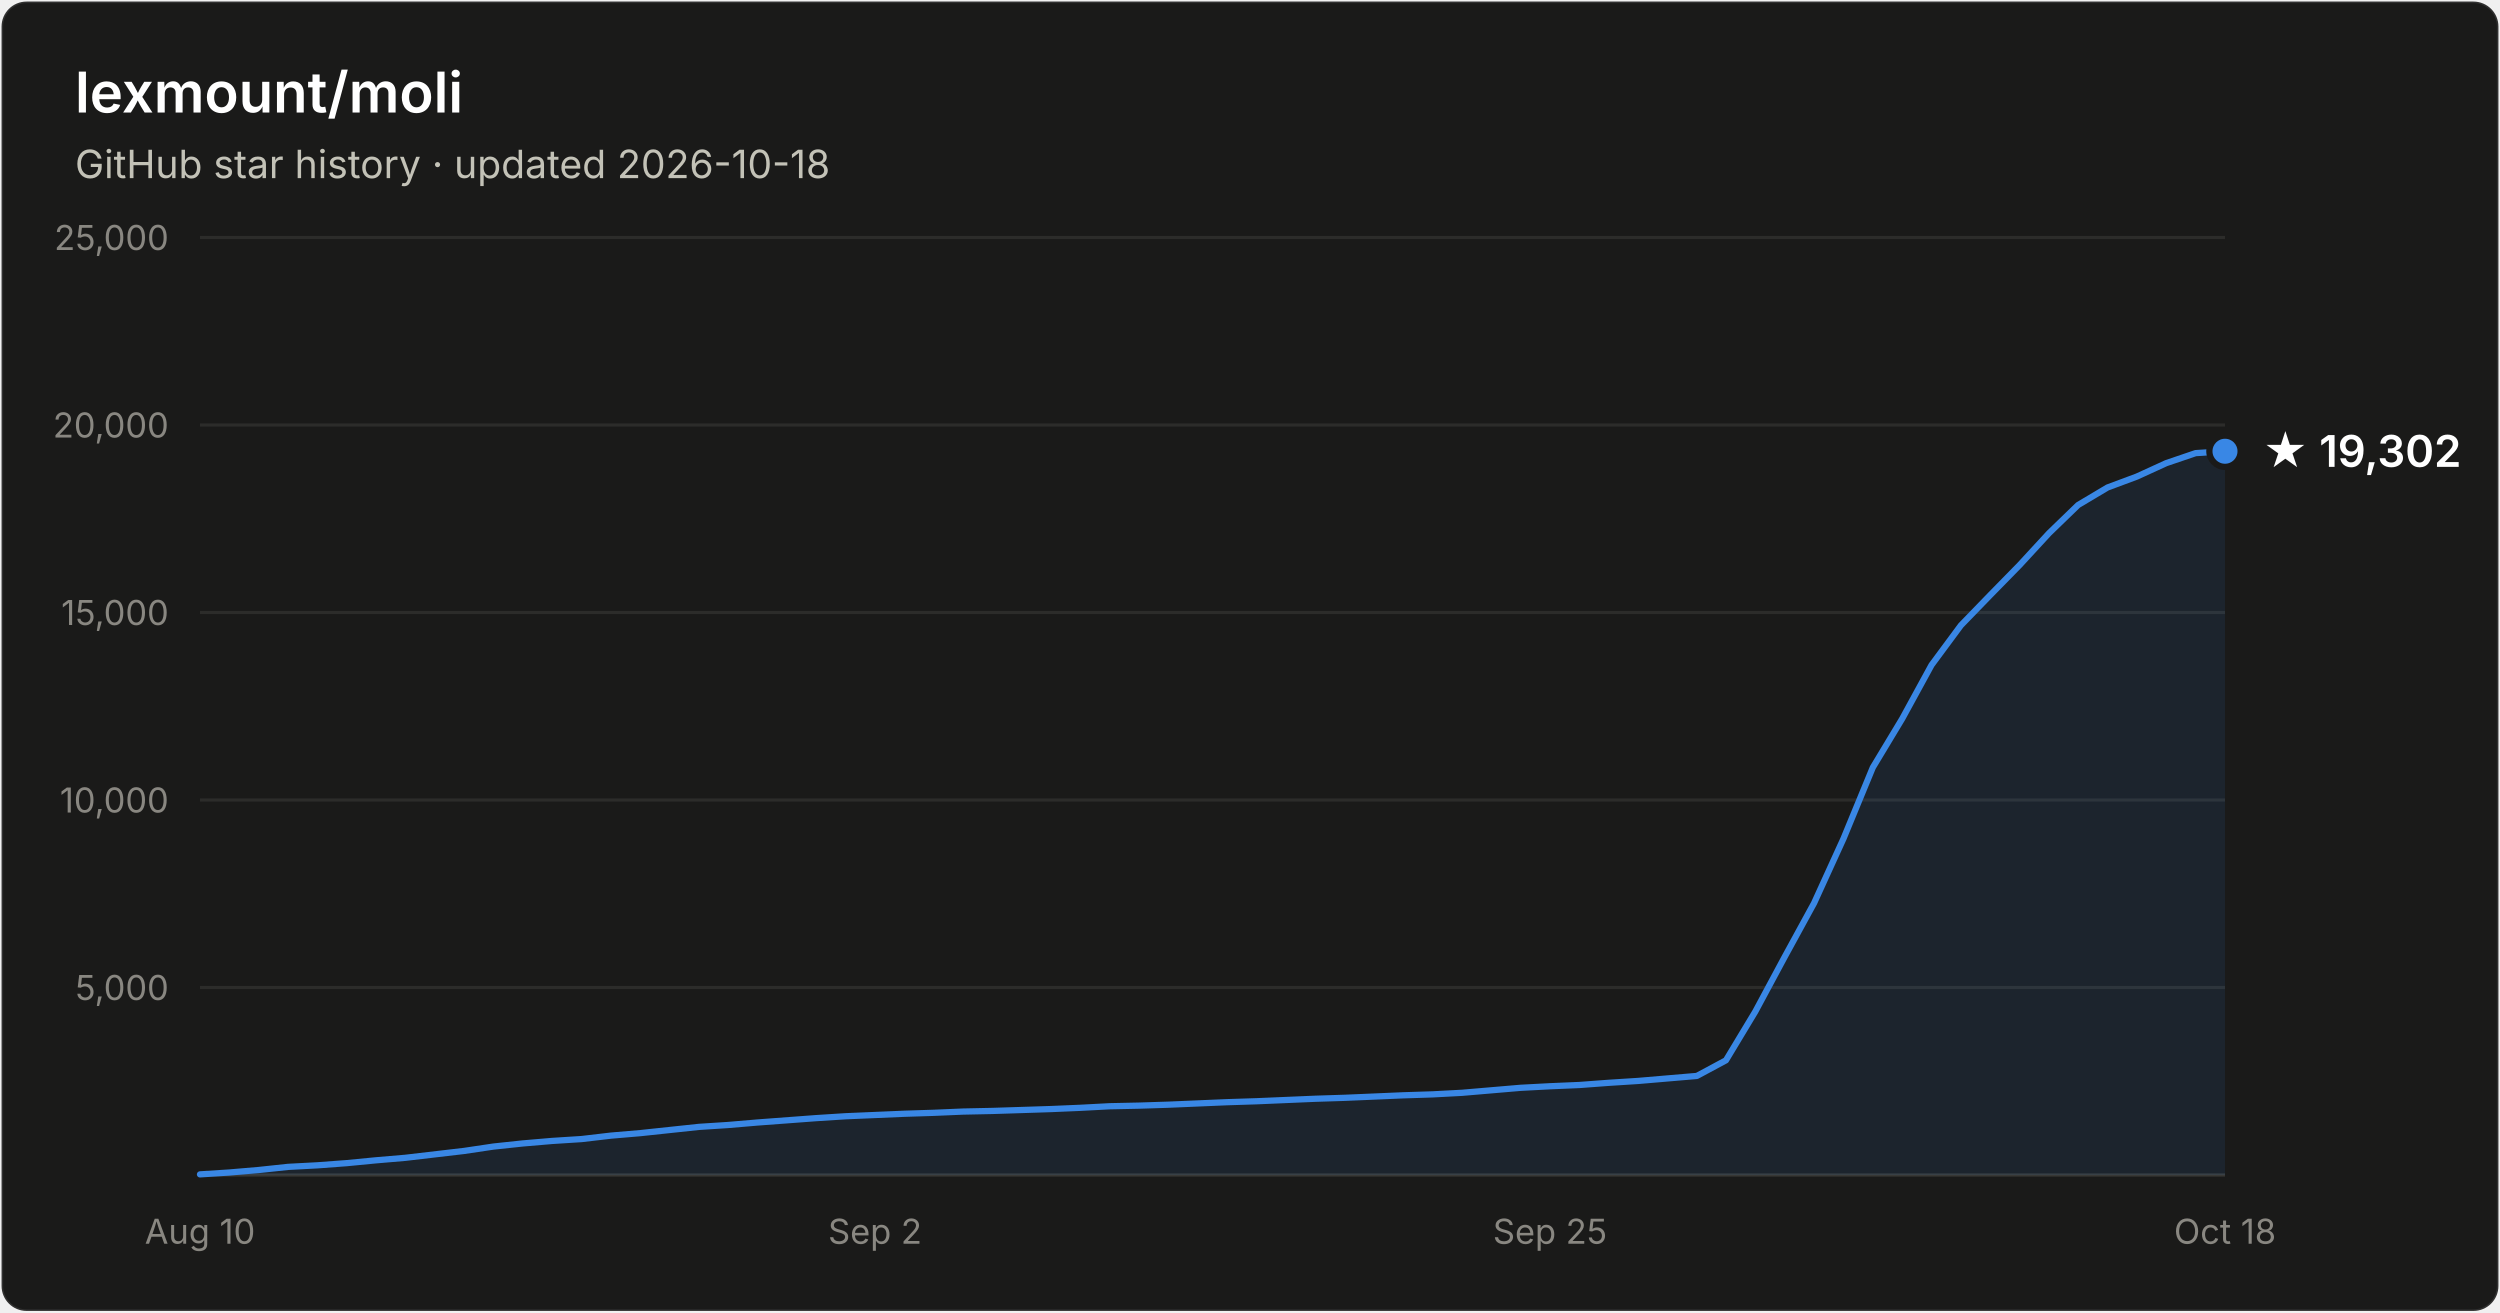
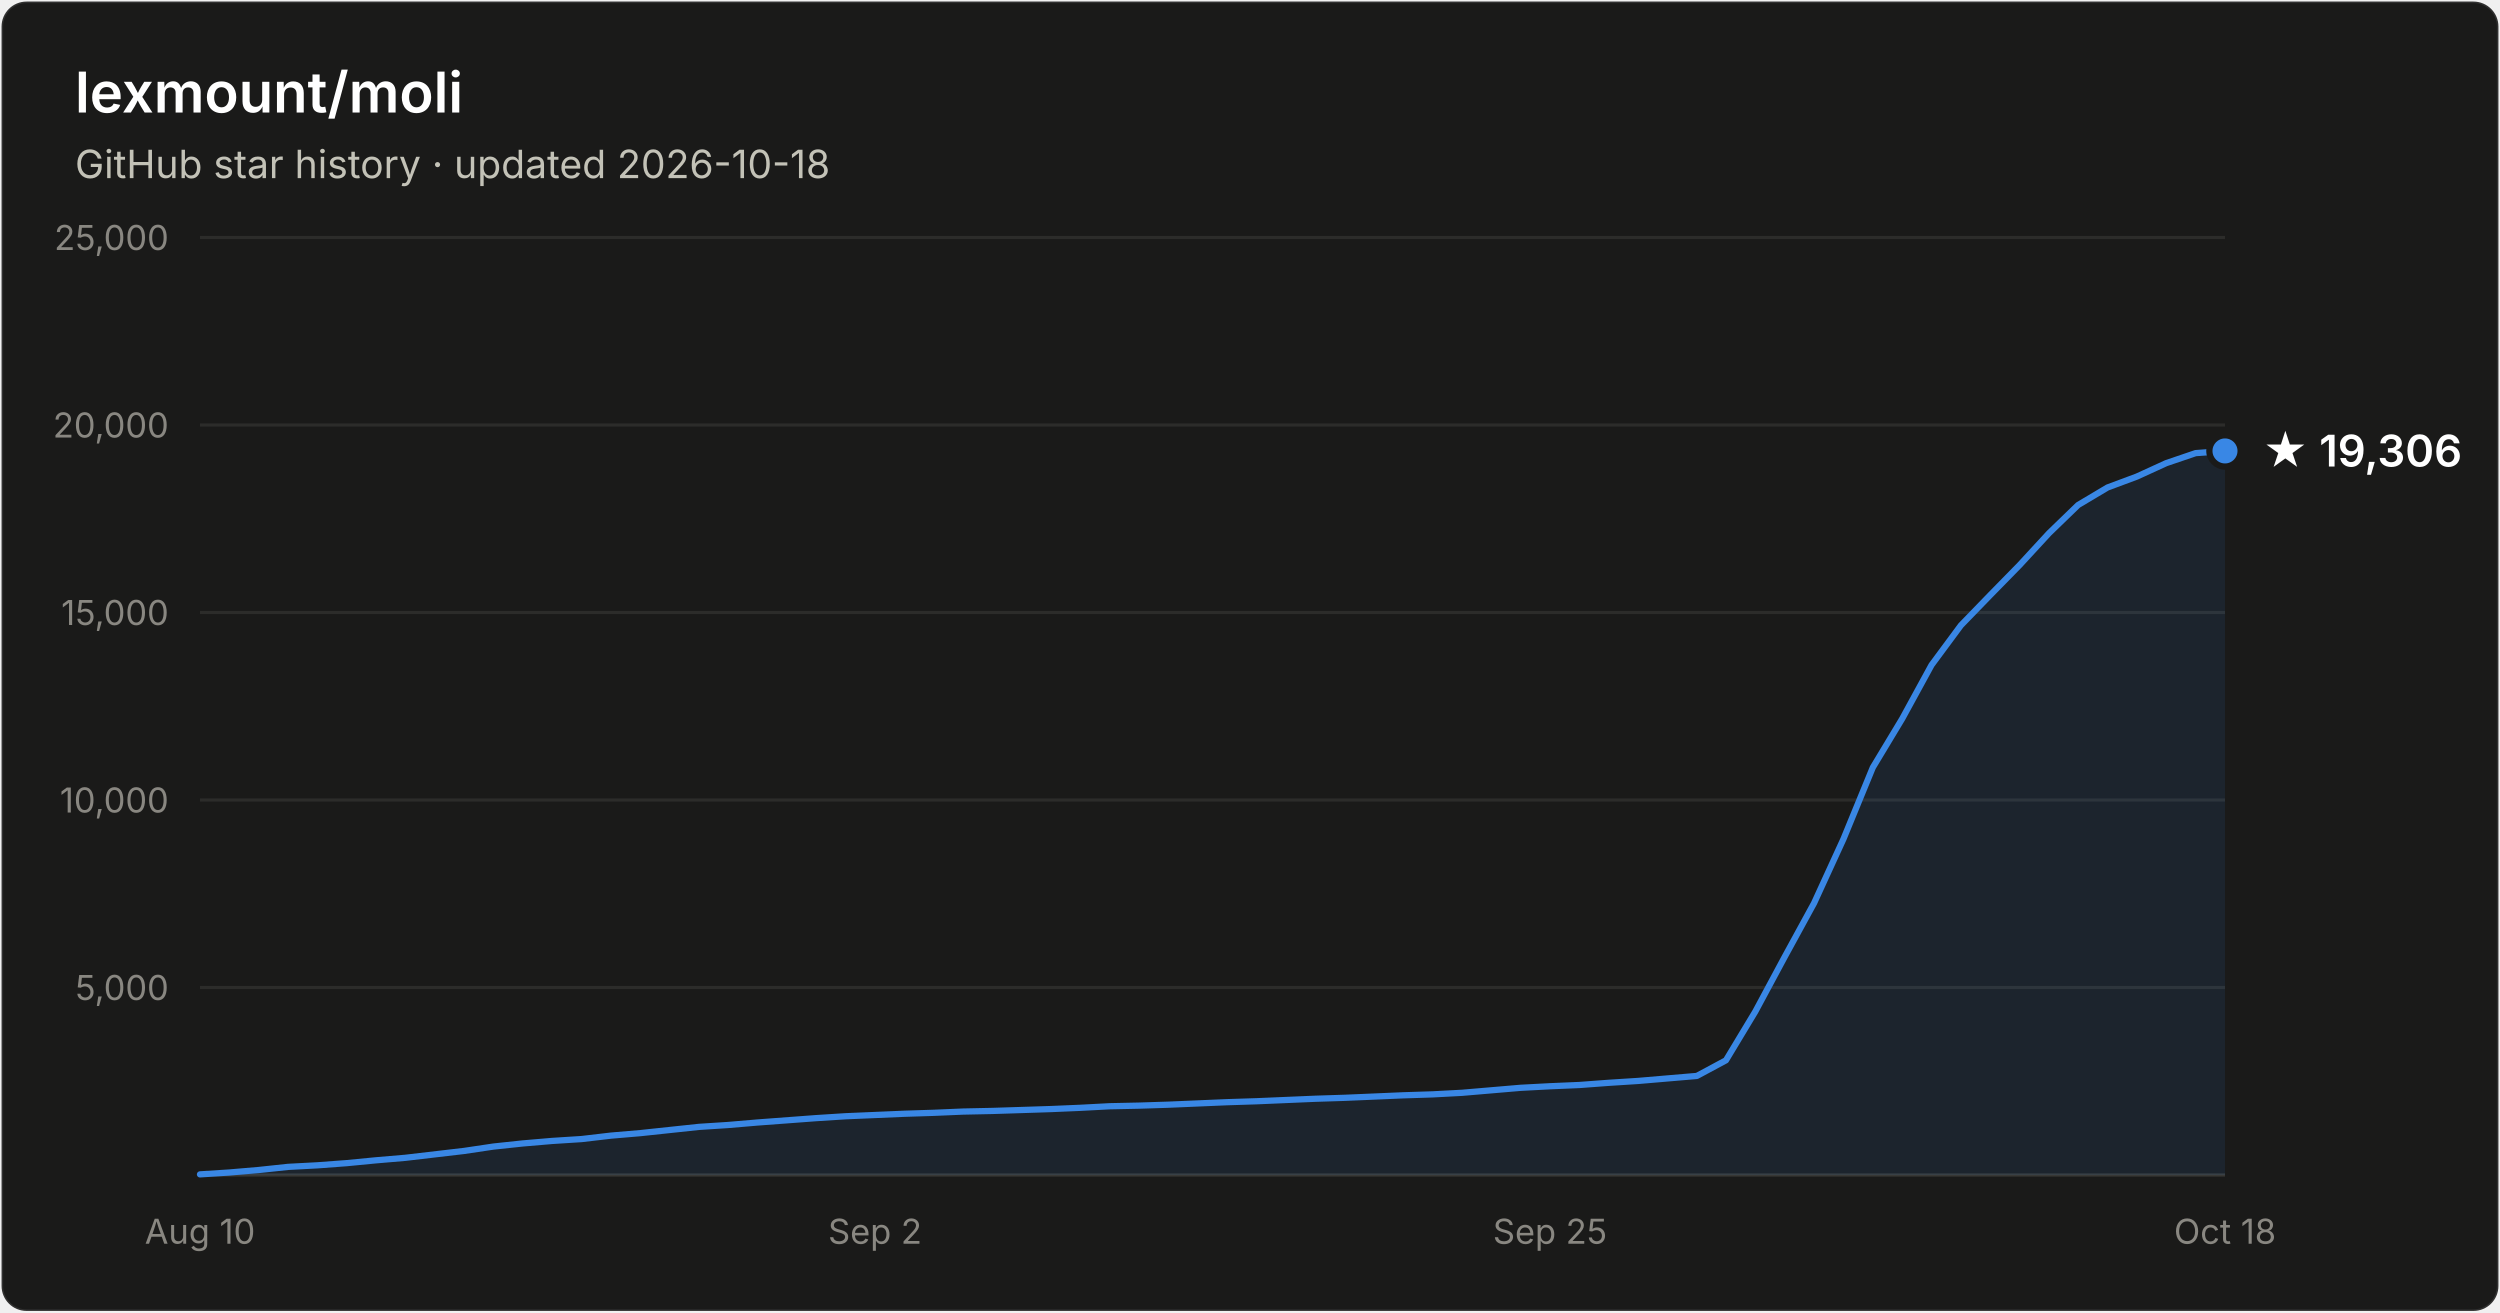
- <svg xmlns="http://www.w3.org/2000/svg" width="800" height="420" viewBox="0 0 800 420" font-family="system-ui, -apple-system, Segoe UI, sans-serif" role="img" aria-label="Star history of lexmount/moli: 19,302 stars as of 2026-10-18">
+ <svg xmlns="http://www.w3.org/2000/svg" width="800" height="420" viewBox="0 0 800 420" font-family="system-ui, -apple-system, Segoe UI, sans-serif" role="img" aria-label="Star history of lexmount/moli: 19,306 stars as of 2026-10-18">
  <rect x="0.5" y="0.5" width="799" height="419" rx="8" fill="#1a1a19" stroke="rgba(255,255,255,0.10)" />
  <text x="24" y="36" fill="#ffffff" font-size="18" font-weight="600">lexmount/moli</text>
  <text x="24" y="57" fill="#c3c2b7" font-size="12.5">GitHub star history · updated 2026-10-18</text>
  <line x1="64" y1="316.0" x2="712" y2="316.0" stroke="#2c2c2a" stroke-width="1" />
  <text x="54" y="320.0" text-anchor="end" fill="#898781" font-size="11" style="font-variant-numeric:tabular-nums">5,000</text>
  <line x1="64" y1="256.0" x2="712" y2="256.0" stroke="#2c2c2a" stroke-width="1" />
  <text x="54" y="260.0" text-anchor="end" fill="#898781" font-size="11" style="font-variant-numeric:tabular-nums">10,000</text>
  <line x1="64" y1="196.0" x2="712" y2="196.0" stroke="#2c2c2a" stroke-width="1" />
  <text x="54" y="200.0" text-anchor="end" fill="#898781" font-size="11" style="font-variant-numeric:tabular-nums">15,000</text>
  <line x1="64" y1="136.0" x2="712" y2="136.0" stroke="#2c2c2a" stroke-width="1" />
  <text x="54" y="140.0" text-anchor="end" fill="#898781" font-size="11" style="font-variant-numeric:tabular-nums">20,000</text>
  <line x1="64" y1="76.0" x2="712" y2="76.0" stroke="#2c2c2a" stroke-width="1" />
  <text x="54" y="80.0" text-anchor="end" fill="#898781" font-size="11" style="font-variant-numeric:tabular-nums">25,000</text>
  <line x1="64" y1="376" x2="712" y2="376" stroke="#383835" stroke-width="1" />
  <text x="64.0" y="398" text-anchor="middle" fill="#898781" font-size="11" style="font-variant-numeric:tabular-nums">Aug 10</text>
  <text x="280.0" y="398" text-anchor="middle" fill="#898781" font-size="11" style="font-variant-numeric:tabular-nums">Sep 2</text>
  <text x="496.0" y="398" text-anchor="middle" fill="#898781" font-size="11" style="font-variant-numeric:tabular-nums">Sep 25</text>
  <text x="712.0" y="398" text-anchor="middle" fill="#898781" font-size="11" style="font-variant-numeric:tabular-nums">Oct 18</text>
-   <path d="M64.0 375.8 L73.4 375.2 L82.8 374.4 L92.2 373.4 L101.6 372.9 L111.0 372.2 L120.3 371.3 L129.7 370.5 L139.1 369.4 L148.5 368.3 L157.9 366.9 L167.3 365.9 L176.7 365.1 L186.1 364.5 L195.5 363.4 L204.9 362.6 L214.3 361.6 L223.7 360.6 L233.0 360.0 L242.4 359.2 L251.8 358.5 L261.2 357.8 L270.6 357.2 L280.0 356.8 L289.4 356.4 L298.8 356.1 L308.2 355.7 L317.6 355.5 L327.0 355.2 L336.3 354.9 L345.7 354.5 L355.1 354.0 L364.5 353.8 L373.9 353.5 L383.3 353.1 L392.7 352.7 L402.1 352.4 L411.5 352.0 L420.9 351.6 L430.3 351.3 L439.7 350.9 L449.0 350.5 L458.4 350.2 L467.8 349.7 L477.2 348.9 L486.6 348.1 L496.0 347.6 L505.4 347.2 L514.8 346.5 L524.2 345.9 L533.6 345.1 L543.0 344.3 L552.3 339.3 L561.7 323.7 L571.1 306.2 L580.5 289.0 L589.9 268.4 L599.3 245.6 L608.7 230.0 L618.1 212.8 L627.5 200.1 L636.9 190.4 L646.3 180.8 L655.7 170.6 L665.0 161.6 L674.4 156.0 L683.8 152.5 L693.2 148.2 L702.6 145.0 L712.0 144.4 L712.0 376 L64.0 376 Z" fill="#3987e5" fill-opacity="0.1" />
-   <path d="M64.0 375.8 L73.4 375.2 L82.8 374.4 L92.2 373.4 L101.6 372.9 L111.0 372.2 L120.3 371.3 L129.7 370.5 L139.1 369.4 L148.5 368.3 L157.9 366.9 L167.3 365.9 L176.7 365.1 L186.1 364.5 L195.5 363.4 L204.9 362.6 L214.3 361.6 L223.7 360.6 L233.0 360.0 L242.4 359.2 L251.8 358.5 L261.2 357.8 L270.6 357.2 L280.0 356.8 L289.4 356.4 L298.8 356.1 L308.2 355.7 L317.6 355.5 L327.0 355.2 L336.3 354.9 L345.7 354.5 L355.1 354.0 L364.5 353.8 L373.9 353.5 L383.3 353.1 L392.7 352.7 L402.1 352.4 L411.5 352.0 L420.9 351.6 L430.3 351.3 L439.7 350.9 L449.0 350.5 L458.4 350.2 L467.8 349.7 L477.2 348.9 L486.6 348.1 L496.0 347.6 L505.4 347.2 L514.8 346.5 L524.2 345.9 L533.6 345.1 L543.0 344.3 L552.3 339.3 L561.7 323.7 L571.1 306.2 L580.5 289.0 L589.9 268.4 L599.3 245.6 L608.7 230.0 L618.1 212.8 L627.5 200.1 L636.9 190.4 L646.3 180.8 L655.7 170.6 L665.0 161.6 L674.4 156.0 L683.8 152.5 L693.2 148.2 L702.6 145.0 L712.0 144.4" fill="none" stroke="#3987e5" stroke-width="2" stroke-linejoin="round" stroke-linecap="round" />
-   <circle cx="712.0" cy="144.4" r="5" fill="#3987e5" stroke="#1a1a19" stroke-width="2" />
-   <text x="724.0" y="149.4" fill="#ffffff" font-size="14" font-weight="600">★ 19,302</text>
+   <path d="M64.0 375.8 L73.4 375.2 L82.8 374.4 L92.2 373.4 L101.6 372.9 L111.0 372.2 L120.3 371.3 L129.7 370.5 L139.1 369.4 L148.5 368.3 L157.9 366.9 L167.3 365.9 L176.7 365.1 L186.1 364.5 L195.5 363.4 L204.9 362.6 L214.3 361.6 L223.7 360.6 L233.0 360.0 L242.4 359.2 L251.8 358.5 L261.2 357.8 L270.6 357.2 L280.0 356.8 L289.4 356.4 L298.8 356.1 L308.2 355.7 L317.6 355.5 L327.0 355.2 L336.3 354.9 L345.7 354.5 L355.1 354.0 L364.5 353.8 L373.9 353.5 L383.3 353.1 L392.7 352.7 L402.1 352.4 L411.5 352.0 L420.9 351.6 L430.3 351.3 L439.7 350.9 L449.0 350.5 L458.4 350.2 L467.8 349.7 L477.2 348.9 L486.6 348.1 L496.0 347.6 L505.4 347.2 L514.8 346.5 L524.2 345.9 L533.6 345.1 L543.0 344.3 L552.3 339.3 L561.7 323.7 L571.1 306.2 L580.5 289.0 L589.9 268.5 L599.3 245.6 L608.7 230.0 L618.1 212.8 L627.5 200.1 L636.9 190.4 L646.3 180.8 L655.7 170.6 L665.0 161.6 L674.4 156.0 L683.8 152.5 L693.2 148.2 L702.6 145.0 L712.0 144.3 L712.0 376 L64.0 376 Z" fill="#3987e5" fill-opacity="0.1" />
+   <path d="M64.0 375.8 L73.4 375.2 L82.8 374.4 L92.2 373.4 L101.6 372.9 L111.0 372.2 L120.3 371.3 L129.7 370.5 L139.1 369.4 L148.5 368.3 L157.9 366.9 L167.3 365.9 L176.7 365.1 L186.1 364.5 L195.5 363.4 L204.9 362.6 L214.3 361.6 L223.7 360.6 L233.0 360.0 L242.4 359.2 L251.8 358.5 L261.2 357.8 L270.6 357.2 L280.0 356.8 L289.4 356.4 L298.8 356.1 L308.2 355.7 L317.6 355.5 L327.0 355.2 L336.3 354.9 L345.7 354.5 L355.1 354.0 L364.5 353.8 L373.9 353.5 L383.3 353.1 L392.7 352.7 L402.1 352.4 L411.5 352.0 L420.9 351.6 L430.3 351.3 L439.7 350.9 L449.0 350.5 L458.4 350.2 L467.8 349.7 L477.2 348.9 L486.6 348.1 L496.0 347.6 L505.4 347.2 L514.8 346.5 L524.2 345.9 L533.6 345.1 L543.0 344.3 L552.3 339.3 L561.7 323.7 L571.1 306.2 L580.5 289.0 L589.9 268.5 L599.3 245.6 L608.7 230.0 L618.1 212.8 L627.5 200.1 L636.9 190.4 L646.3 180.8 L655.7 170.6 L665.0 161.6 L674.4 156.0 L683.8 152.5 L693.2 148.2 L702.6 145.0 L712.0 144.3" fill="none" stroke="#3987e5" stroke-width="2" stroke-linejoin="round" stroke-linecap="round" />
+   <circle cx="712.0" cy="144.3" r="5" fill="#3987e5" stroke="#1a1a19" stroke-width="2" />
+   <text x="724.0" y="149.3" fill="#ffffff" font-size="14" font-weight="600">★ 19,306</text>
</svg>
